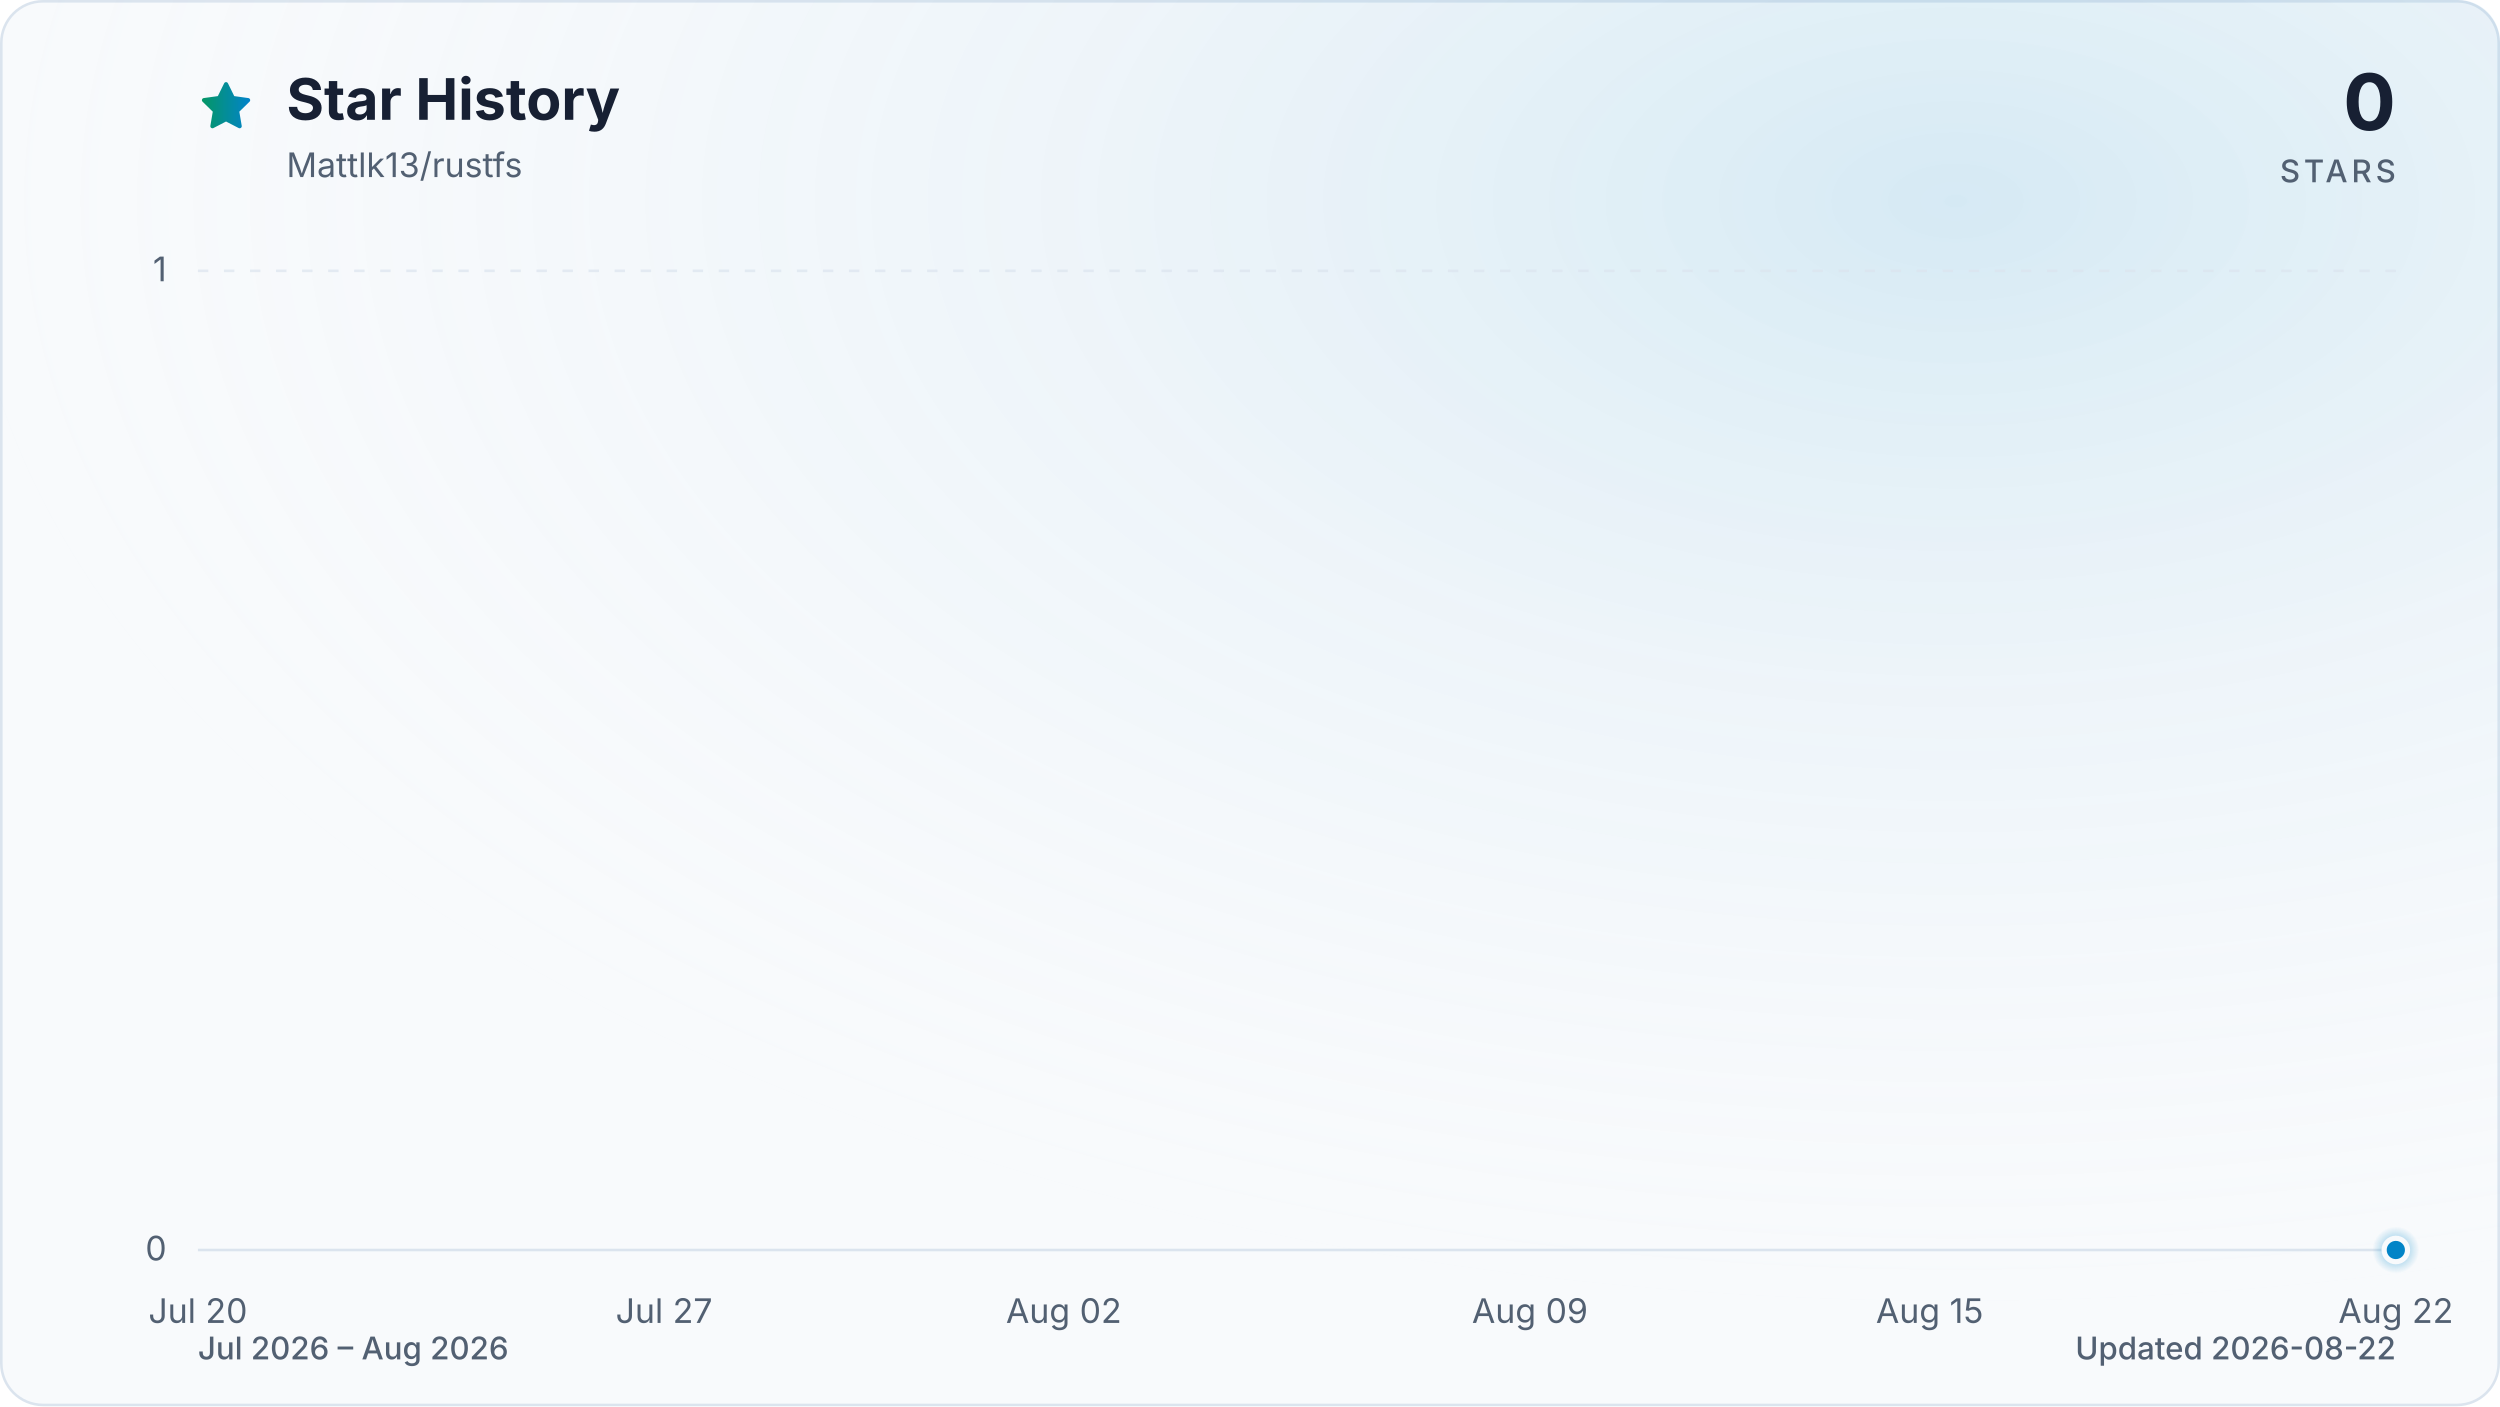
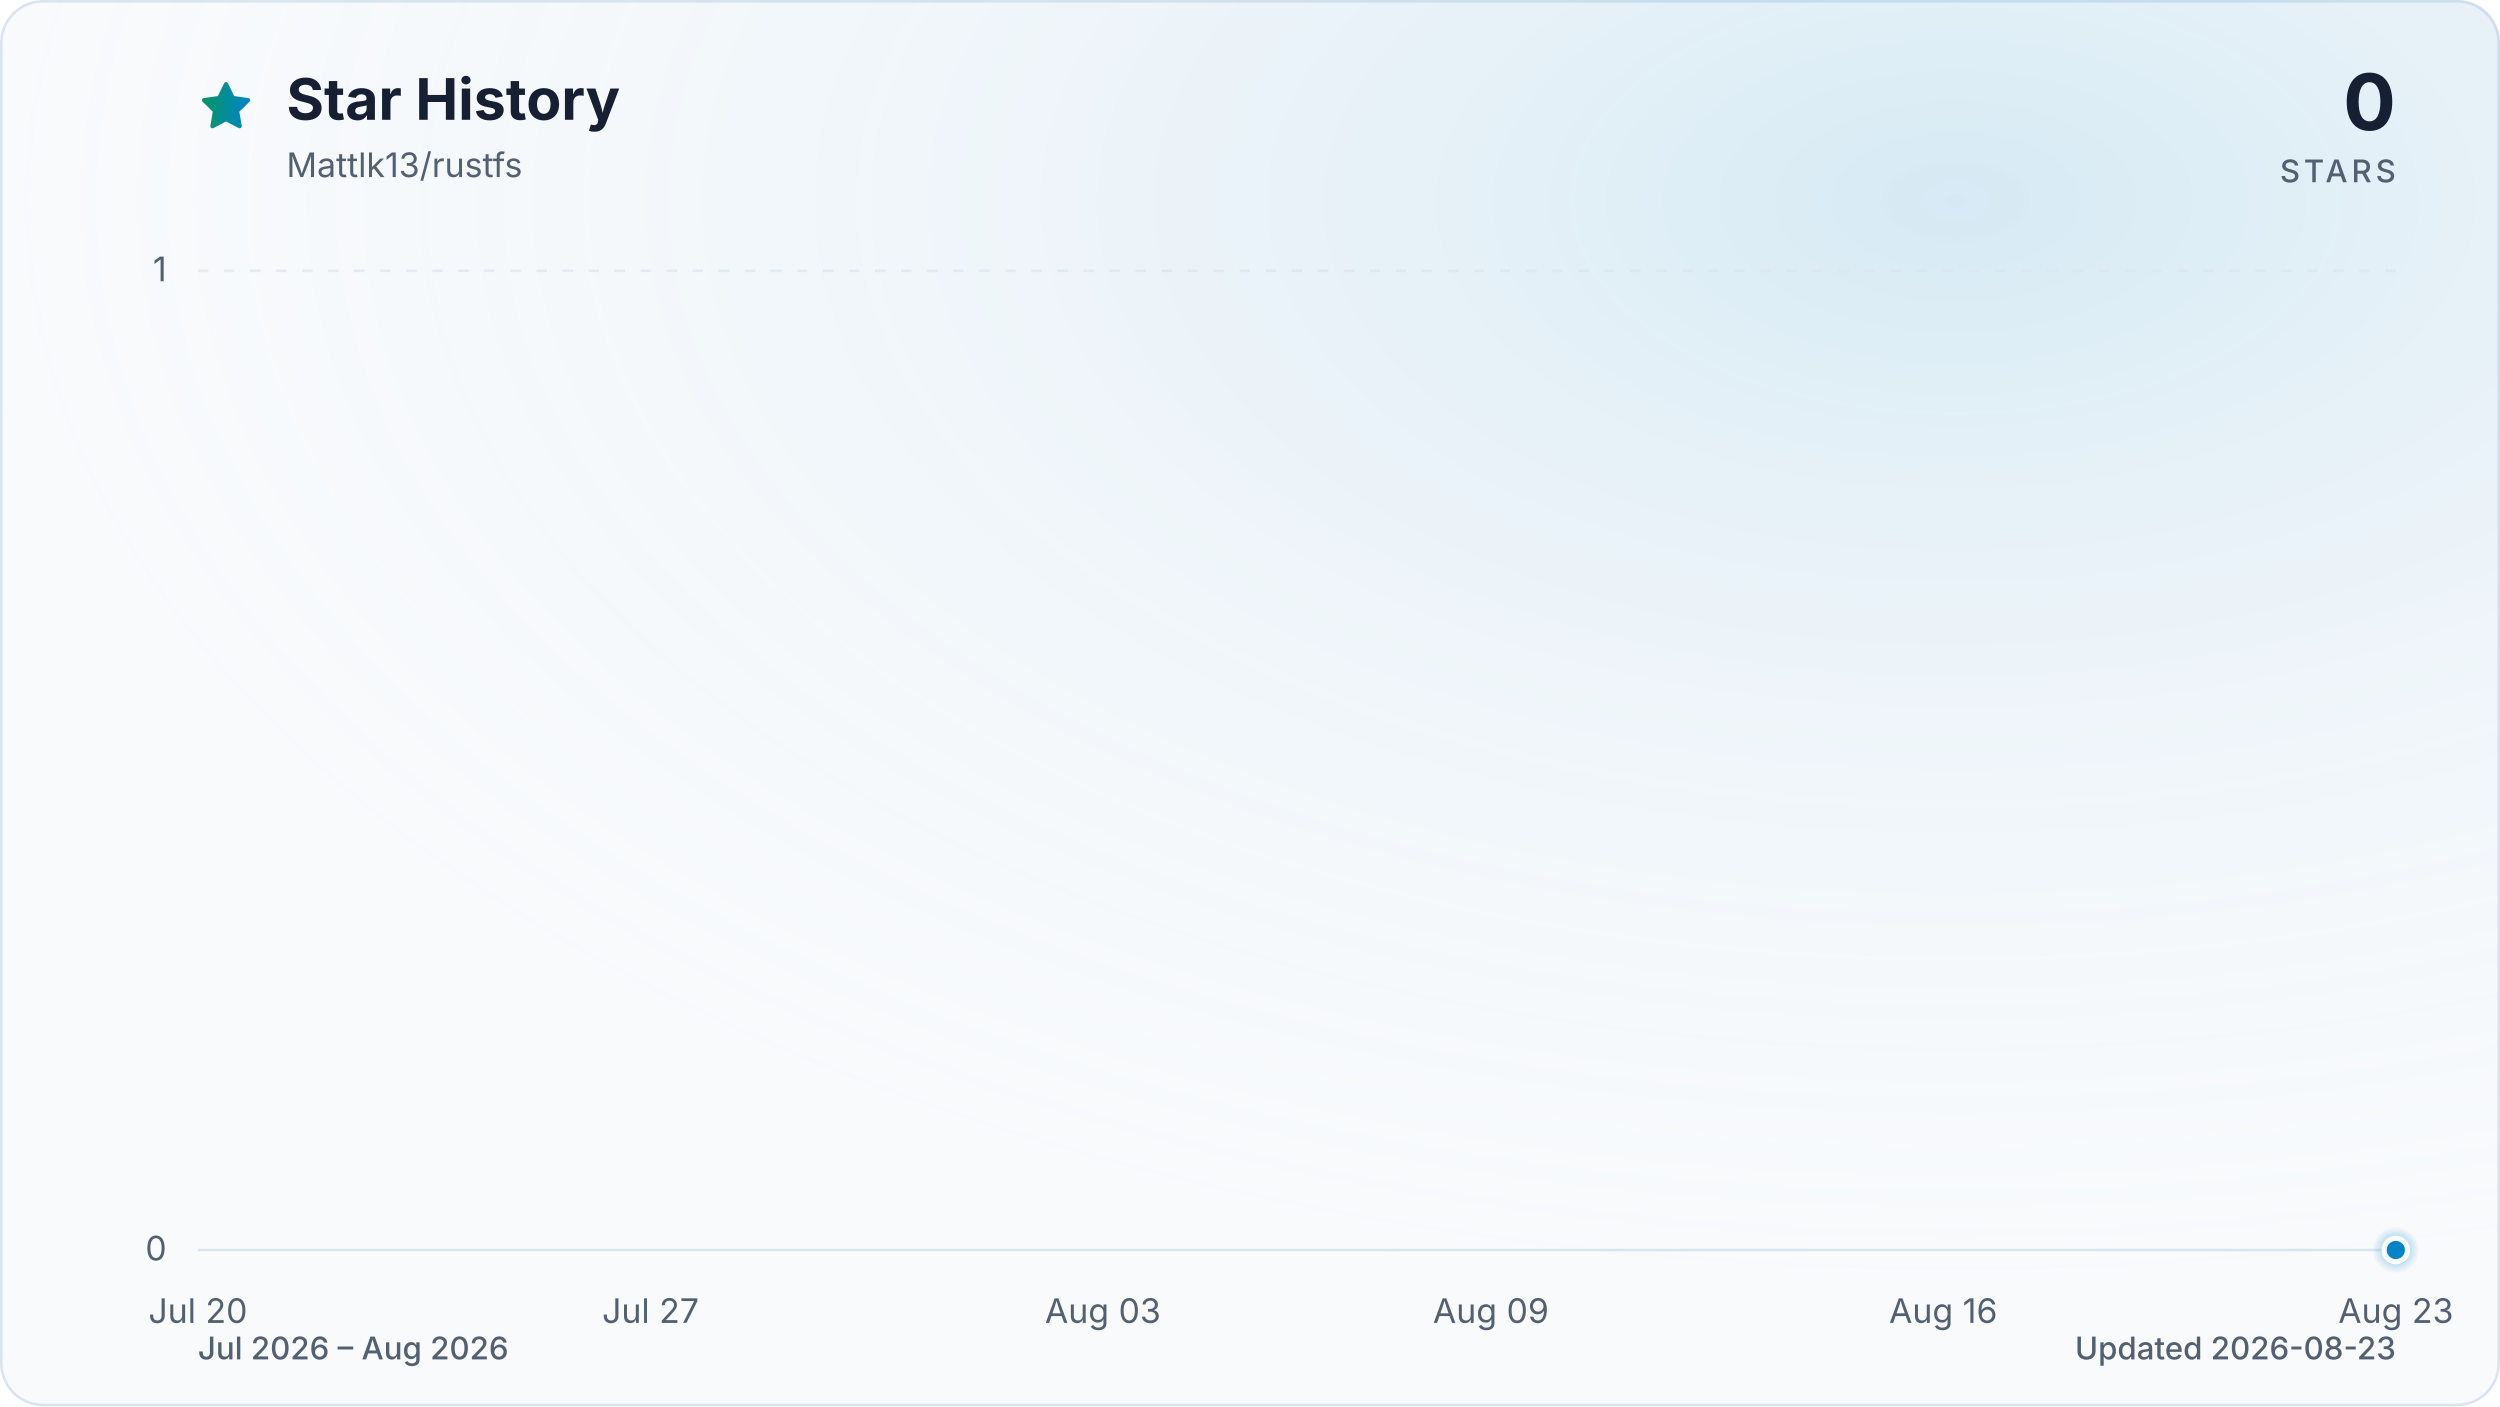
<svg xmlns="http://www.w3.org/2000/svg" viewBox="0 0 960 540" role="img" aria-labelledby="title description" data-style="gradient" data-variant="glow" data-animated="true">
  <defs>
    <linearGradient id="trend" x1="0" y1="0" x2="1" y2="0">
      <stop offset="0%" stop-color="#059669" />
      <stop offset="100%" stop-color="#0284c7" />
    </linearGradient>
    <linearGradient id="area" x1="0" y1="0" x2="0" y2="1">
      <stop offset="0%" stop-color="#059669" stop-opacity="0.30" />
      <stop offset="55%" stop-color="#0284c7" stop-opacity="0.10" />
      <stop offset="100%" stop-color="#0284c7" stop-opacity="0.01" />
    </linearGradient>
    <radialGradient id="marker-halo" cx="50%" cy="50%" r="50%">
      <stop offset="0%" stop-color="#0284c7" stop-opacity="0.55" />
      <stop offset="100%" stop-color="#0284c7" stop-opacity="0" />
    </radialGradient>
    <radialGradient id="surface-glow" cx="78%" cy="14%" r="80%">
      <stop offset="0%" stop-color="#0284c7" stop-opacity="0.14" />
      <stop offset="100%" stop-color="#f8fafc" stop-opacity="0" />
    </radialGradient>
    <filter id="trend-glow" x="-20%" y="-20%" width="140%" height="140%">
      <feGaussianBlur stdDeviation="7" />
    </filter>
  </defs>
  <style>
.trend-enter{transform-box:fill-box;transform-origin:center;animation:trend-enter 520ms cubic-bezier(0.16,1,0.3,1)}
.marker-enter{transform-box:fill-box;transform-origin:center;animation:marker-enter 320ms cubic-bezier(0.16,1,0.3,1) 200ms both}
.marker-pulse{transform-box:fill-box;transform-origin:center;animation:marker-pulse 2.6s ease-out infinite}
@keyframes trend-enter{from{opacity:.35;transform:translateY(10px)}to{opacity:1;transform:translateY(0)}}
@keyframes marker-enter{from{opacity:0;transform:scale(.4)}to{opacity:1;transform:scale(1)}}
@keyframes marker-pulse{0%{opacity:.5;transform:scale(.7)}70%,100%{opacity:0;transform:scale(2.1)}}
@media (prefers-reduced-motion:reduce){.trend-enter,.marker-enter,.marker-pulse{animation:none!important}}
@media (prefers-reduced-motion:reduce){.marker-pulse{opacity:0}}
</style>
  <rect x="0.5" y="0.5" width="959" height="539" fill="#f8fafc" stroke="#dbe4ee" stroke-width="1" rx="16" />
  <rect width="960" height="540" fill="url(#surface-glow)" rx="16" />
  <path d="M12 2.6l2.9 5.9 6.5.9-4.7 4.6 1.1 6.5-5.8-3-5.8 3 1.1-6.5-4.7-4.6 6.5-.9L12 2.6Z" transform="translate(76 30) scale(.9)" fill="url(#trend)" stroke="url(#trend)" stroke-width="1.8" stroke-linejoin="round" aria-hidden="true" />
  <text x="110" y="46" fill="#172033" font-family="ui-sans-serif, system-ui, -apple-system, BlinkMacSystemFont, 'Segoe UI', sans-serif" font-size="22" font-weight="700">Star History</text>
  <text x="110" y="68" fill="#526072" font-family="ui-sans-serif, system-ui, -apple-system, BlinkMacSystemFont, 'Segoe UI', sans-serif" font-size="13">Mattlk13/rustfs</text>
  <text x="920" y="50" fill="#172033" font-family="ui-sans-serif, system-ui, -apple-system, BlinkMacSystemFont, 'Segoe UI', sans-serif" font-size="30" font-weight="700" text-anchor="end">0</text>
  <text x="920" y="70" fill="#526072" font-family="ui-sans-serif, system-ui, -apple-system, BlinkMacSystemFont, 'Segoe UI', sans-serif" font-size="12" font-weight="500" letter-spacing="1.5" text-anchor="end">STARS</text>
  <line x1="76" y1="480.0" x2="920" y2="480.0" stroke="#dbe4ee" stroke-width="1" stroke-dasharray="0" opacity="1" />
  <text x="64" y="484.0" fill="#526072" font-family="ui-sans-serif, system-ui, -apple-system, BlinkMacSystemFont, 'Segoe UI', sans-serif" font-size="13" text-anchor="end">0</text>
  <line x1="76" y1="104.0" x2="920" y2="104.0" stroke="#dbe4ee" stroke-width="1" stroke-dasharray="4 6" opacity="0.7" />
  <text x="64" y="108.0" fill="#526072" font-family="ui-sans-serif, system-ui, -apple-system, BlinkMacSystemFont, 'Segoe UI', sans-serif" font-size="13" text-anchor="end">1</text>
  <text x="76.0" y="508" fill="#526072" font-family="ui-sans-serif, system-ui, -apple-system, BlinkMacSystemFont, 'Segoe UI', sans-serif" font-size="13" text-anchor="middle">Jul 20</text>
-   <text x="255.0" y="508" fill="#526072" font-family="ui-sans-serif, system-ui, -apple-system, BlinkMacSystemFont, 'Segoe UI', sans-serif" font-size="13" text-anchor="middle">Jul 27</text>
-   <text x="408.5" y="508" fill="#526072" font-family="ui-sans-serif, system-ui, -apple-system, BlinkMacSystemFont, 'Segoe UI', sans-serif" font-size="13" text-anchor="middle">Aug 02</text>
-   <text x="587.5" y="508" fill="#526072" font-family="ui-sans-serif, system-ui, -apple-system, BlinkMacSystemFont, 'Segoe UI', sans-serif" font-size="13" text-anchor="middle">Aug 09</text>
-   <text x="741.0" y="508" fill="#526072" font-family="ui-sans-serif, system-ui, -apple-system, BlinkMacSystemFont, 'Segoe UI', sans-serif" font-size="13" text-anchor="middle">Aug 15</text>
-   <text x="920.0" y="508" fill="#526072" font-family="ui-sans-serif, system-ui, -apple-system, BlinkMacSystemFont, 'Segoe UI', sans-serif" font-size="13" text-anchor="middle">Aug 22</text>
+   <text x="249.8" y="508" fill="#526072" font-family="ui-sans-serif, system-ui, -apple-system, BlinkMacSystemFont, 'Segoe UI', sans-serif" font-size="13" text-anchor="middle">Jul 27</text>
+   <text x="423.5" y="508" fill="#526072" font-family="ui-sans-serif, system-ui, -apple-system, BlinkMacSystemFont, 'Segoe UI', sans-serif" font-size="13" text-anchor="middle">Aug 03</text>
+   <text x="572.5" y="508" fill="#526072" font-family="ui-sans-serif, system-ui, -apple-system, BlinkMacSystemFont, 'Segoe UI', sans-serif" font-size="13" text-anchor="middle">Aug 09</text>
+   <text x="746.2" y="508" fill="#526072" font-family="ui-sans-serif, system-ui, -apple-system, BlinkMacSystemFont, 'Segoe UI', sans-serif" font-size="13" text-anchor="middle">Aug 16</text>
+   <text x="920.0" y="508" fill="#526072" font-family="ui-sans-serif, system-ui, -apple-system, BlinkMacSystemFont, 'Segoe UI', sans-serif" font-size="13" text-anchor="middle">Aug 23</text>
  <g class="trend-enter">
-     <path d="M 76.0 480.0 C 84.5 480.0, 93.1 480.0, 101.6 480.0 C 110.1 480.0, 118.6 480.0, 127.2 480.0 C 135.7 480.0, 144.2 480.0, 152.7 480.0 C 161.3 480.0, 169.8 480.0, 178.3 480.0 C 186.8 480.0, 195.4 480.0, 203.9 480.0 C 220.9 480.0, 238.0 480.0, 255.0 480.0 C 263.6 480.0, 272.1 480.0, 280.6 480.0 C 297.7 480.0, 314.7 480.0, 331.8 480.0 C 348.8 480.0, 365.9 480.0, 382.9 480.0 C 391.4 480.0, 400.0 480.0, 408.5 480.0 C 417.0 480.0, 425.5 480.0, 434.1 480.0 C 442.6 480.0, 451.1 480.0, 459.6 480.0 C 468.2 480.0, 476.7 480.0, 485.2 480.0 C 502.3 480.0, 519.3 480.0, 536.4 480.0 C 553.4 480.0, 570.5 480.0, 587.5 480.0 C 596.0 480.0, 604.6 480.0, 613.1 480.0 C 638.7 480.0, 664.2 480.0, 689.8 480.0 C 698.3 480.0, 706.9 480.0, 715.4 480.0 C 723.9 480.0, 732.4 480.0, 741.0 480.0 C 758.0 480.0, 775.1 480.0, 792.1 480.0 C 809.2 480.0, 826.2 480.0, 843.3 480.0 C 851.8 480.0, 860.3 480.0, 868.8 480.0 C 877.4 480.0, 885.9 480.0, 894.4 480.0 C 902.9 480.0, 911.5 480.0, 920.0 480.0 L 920.0 480.0 L 76.0 480.0 Z" fill="url(#area)" />
-     <path d="M 76.0 480.0 C 84.5 480.0, 93.1 480.0, 101.6 480.0 C 110.1 480.0, 118.6 480.0, 127.2 480.0 C 135.7 480.0, 144.2 480.0, 152.7 480.0 C 161.3 480.0, 169.8 480.0, 178.3 480.0 C 186.8 480.0, 195.4 480.0, 203.9 480.0 C 220.9 480.0, 238.0 480.0, 255.0 480.0 C 263.6 480.0, 272.1 480.0, 280.6 480.0 C 297.7 480.0, 314.7 480.0, 331.8 480.0 C 348.8 480.0, 365.9 480.0, 382.9 480.0 C 391.4 480.0, 400.0 480.0, 408.5 480.0 C 417.0 480.0, 425.5 480.0, 434.1 480.0 C 442.6 480.0, 451.1 480.0, 459.6 480.0 C 468.2 480.0, 476.7 480.0, 485.2 480.0 C 502.3 480.0, 519.3 480.0, 536.4 480.0 C 553.4 480.0, 570.5 480.0, 587.5 480.0 C 596.0 480.0, 604.6 480.0, 613.1 480.0 C 638.7 480.0, 664.2 480.0, 689.8 480.0 C 698.3 480.0, 706.9 480.0, 715.4 480.0 C 723.9 480.0, 732.4 480.0, 741.0 480.0 C 758.0 480.0, 775.1 480.0, 792.1 480.0 C 809.2 480.0, 826.2 480.0, 843.3 480.0 C 851.8 480.0, 860.3 480.0, 868.8 480.0 C 877.4 480.0, 885.9 480.0, 894.4 480.0 C 902.9 480.0, 911.5 480.0, 920.0 480.0" fill="none" stroke="url(#trend)" stroke-width="12" stroke-linecap="round" stroke-linejoin="round" opacity="0.16" filter="url(#trend-glow)" />
-     <path d="M 76.0 480.0 C 84.5 480.0, 93.1 480.0, 101.6 480.0 C 110.1 480.0, 118.6 480.0, 127.2 480.0 C 135.7 480.0, 144.2 480.0, 152.7 480.0 C 161.3 480.0, 169.8 480.0, 178.3 480.0 C 186.8 480.0, 195.4 480.0, 203.9 480.0 C 220.9 480.0, 238.0 480.0, 255.0 480.0 C 263.6 480.0, 272.1 480.0, 280.6 480.0 C 297.7 480.0, 314.7 480.0, 331.8 480.0 C 348.8 480.0, 365.9 480.0, 382.9 480.0 C 391.4 480.0, 400.0 480.0, 408.5 480.0 C 417.0 480.0, 425.5 480.0, 434.1 480.0 C 442.6 480.0, 451.1 480.0, 459.6 480.0 C 468.2 480.0, 476.7 480.0, 485.2 480.0 C 502.3 480.0, 519.3 480.0, 536.4 480.0 C 553.4 480.0, 570.5 480.0, 587.5 480.0 C 596.0 480.0, 604.6 480.0, 613.1 480.0 C 638.7 480.0, 664.2 480.0, 689.8 480.0 C 698.3 480.0, 706.9 480.0, 715.4 480.0 C 723.9 480.0, 732.4 480.0, 741.0 480.0 C 758.0 480.0, 775.1 480.0, 792.1 480.0 C 809.2 480.0, 826.2 480.0, 843.3 480.0 C 851.8 480.0, 860.3 480.0, 868.8 480.0 C 877.4 480.0, 885.9 480.0, 894.4 480.0 C 902.9 480.0, 911.5 480.0, 920.0 480.0" fill="none" stroke="url(#trend)" stroke-width="3" stroke-linecap="round" stroke-linejoin="round" />
+     <path d="M 76.0 480.0 C 84.3 480.0, 92.5 480.0, 100.8 480.0 C 109.1 480.0, 117.4 480.0, 125.6 480.0 C 133.9 480.0, 142.2 480.0, 150.5 480.0 C 158.7 480.0, 167.0 480.0, 175.3 480.0 C 183.6 480.0, 191.8 480.0, 200.1 480.0 C 216.7 480.0, 233.2 480.0, 249.8 480.0 C 258.0 480.0, 266.3 480.0, 274.6 480.0 C 291.1 480.0, 307.7 480.0, 324.2 480.0 C 340.8 480.0, 357.3 480.0, 373.9 480.0 C 382.2 480.0, 390.4 480.0, 398.7 480.0 C 407.0 480.0, 415.3 480.0, 423.5 480.0 C 431.8 480.0, 440.1 480.0, 448.4 480.0 C 456.6 480.0, 464.9 480.0, 473.2 480.0 C 489.7 480.0, 506.3 480.0, 522.8 480.0 C 539.4 480.0, 555.9 480.0, 572.5 480.0 C 580.7 480.0, 589.0 480.0, 597.3 480.0 C 622.1 480.0, 646.9 480.0, 671.8 480.0 C 680.0 480.0, 688.3 480.0, 696.6 480.0 C 704.9 480.0, 713.1 480.0, 721.4 480.0 C 738.0 480.0, 754.5 480.0, 771.1 480.0 C 787.6 480.0, 804.2 480.0, 820.7 480.0 C 829.0 480.0, 837.3 480.0, 845.5 480.0 C 853.8 480.0, 862.1 480.0, 870.4 480.0 C 878.6 480.0, 886.9 480.0, 895.2 480.0 C 903.5 480.0, 911.7 480.0, 920.0 480.0 L 920.0 480.0 L 76.0 480.0 Z" fill="url(#area)" />
+     <path d="M 76.0 480.0 C 84.3 480.0, 92.5 480.0, 100.8 480.0 C 109.1 480.0, 117.4 480.0, 125.6 480.0 C 133.9 480.0, 142.2 480.0, 150.5 480.0 C 158.7 480.0, 167.0 480.0, 175.3 480.0 C 183.6 480.0, 191.8 480.0, 200.1 480.0 C 216.7 480.0, 233.2 480.0, 249.8 480.0 C 258.0 480.0, 266.3 480.0, 274.6 480.0 C 291.1 480.0, 307.7 480.0, 324.2 480.0 C 340.8 480.0, 357.3 480.0, 373.9 480.0 C 382.2 480.0, 390.4 480.0, 398.7 480.0 C 407.0 480.0, 415.3 480.0, 423.5 480.0 C 431.8 480.0, 440.1 480.0, 448.4 480.0 C 456.6 480.0, 464.9 480.0, 473.2 480.0 C 489.7 480.0, 506.3 480.0, 522.8 480.0 C 539.4 480.0, 555.9 480.0, 572.5 480.0 C 580.7 480.0, 589.0 480.0, 597.3 480.0 C 622.1 480.0, 646.9 480.0, 671.8 480.0 C 680.0 480.0, 688.3 480.0, 696.6 480.0 C 704.9 480.0, 713.1 480.0, 721.4 480.0 C 738.0 480.0, 754.5 480.0, 771.1 480.0 C 787.6 480.0, 804.2 480.0, 820.7 480.0 C 829.0 480.0, 837.3 480.0, 845.5 480.0 C 853.8 480.0, 862.1 480.0, 870.4 480.0 C 878.6 480.0, 886.9 480.0, 895.2 480.0 C 903.5 480.0, 911.7 480.0, 920.0 480.0" fill="none" stroke="url(#trend)" stroke-width="12" stroke-linecap="round" stroke-linejoin="round" opacity="0.16" filter="url(#trend-glow)" />
+     <path d="M 76.0 480.0 C 84.3 480.0, 92.5 480.0, 100.8 480.0 C 109.1 480.0, 117.4 480.0, 125.6 480.0 C 133.9 480.0, 142.2 480.0, 150.5 480.0 C 158.7 480.0, 167.0 480.0, 175.3 480.0 C 183.6 480.0, 191.8 480.0, 200.1 480.0 C 216.7 480.0, 233.2 480.0, 249.8 480.0 C 258.0 480.0, 266.3 480.0, 274.6 480.0 C 291.1 480.0, 307.7 480.0, 324.2 480.0 C 340.8 480.0, 357.3 480.0, 373.9 480.0 C 382.2 480.0, 390.4 480.0, 398.7 480.0 C 407.0 480.0, 415.3 480.0, 423.5 480.0 C 431.8 480.0, 440.1 480.0, 448.4 480.0 C 456.6 480.0, 464.9 480.0, 473.2 480.0 C 489.7 480.0, 506.3 480.0, 522.8 480.0 C 539.4 480.0, 555.9 480.0, 572.5 480.0 C 580.7 480.0, 589.0 480.0, 597.3 480.0 C 622.1 480.0, 646.9 480.0, 671.8 480.0 C 680.0 480.0, 688.3 480.0, 696.6 480.0 C 704.9 480.0, 713.1 480.0, 721.4 480.0 C 738.0 480.0, 754.5 480.0, 771.1 480.0 C 787.6 480.0, 804.2 480.0, 820.7 480.0 C 829.0 480.0, 837.3 480.0, 845.5 480.0 C 853.8 480.0, 862.1 480.0, 870.4 480.0 C 878.6 480.0, 886.9 480.0, 895.2 480.0 C 903.5 480.0, 911.7 480.0, 920.0 480.0" fill="none" stroke="url(#trend)" stroke-width="3" stroke-linecap="round" stroke-linejoin="round" />
  </g>
  <g class="marker-enter">
    <circle class="marker-pulse" cx="920.0" cy="480.0" r="9" fill="url(#marker-halo)" />
    <circle cx="920.0" cy="480.0" r="4.5" fill="#0284c7" stroke="#f8fafc" stroke-width="2" />
  </g>
  <text x="76" y="522" fill="#526072" font-family="ui-sans-serif, system-ui, -apple-system, BlinkMacSystemFont, 'Segoe UI', sans-serif" font-size="12" font-weight="500">Jul 2026 – Aug 2026</text>
-   <text x="920" y="522" fill="#526072" font-family="ui-sans-serif, system-ui, -apple-system, BlinkMacSystemFont, 'Segoe UI', sans-serif" font-size="12" font-weight="500" text-anchor="end">Updated 2026-08-22</text>
+   <text x="920" y="522" fill="#526072" font-family="ui-sans-serif, system-ui, -apple-system, BlinkMacSystemFont, 'Segoe UI', sans-serif" font-size="12" font-weight="500" text-anchor="end">Updated 2026-08-23</text>
</svg>
